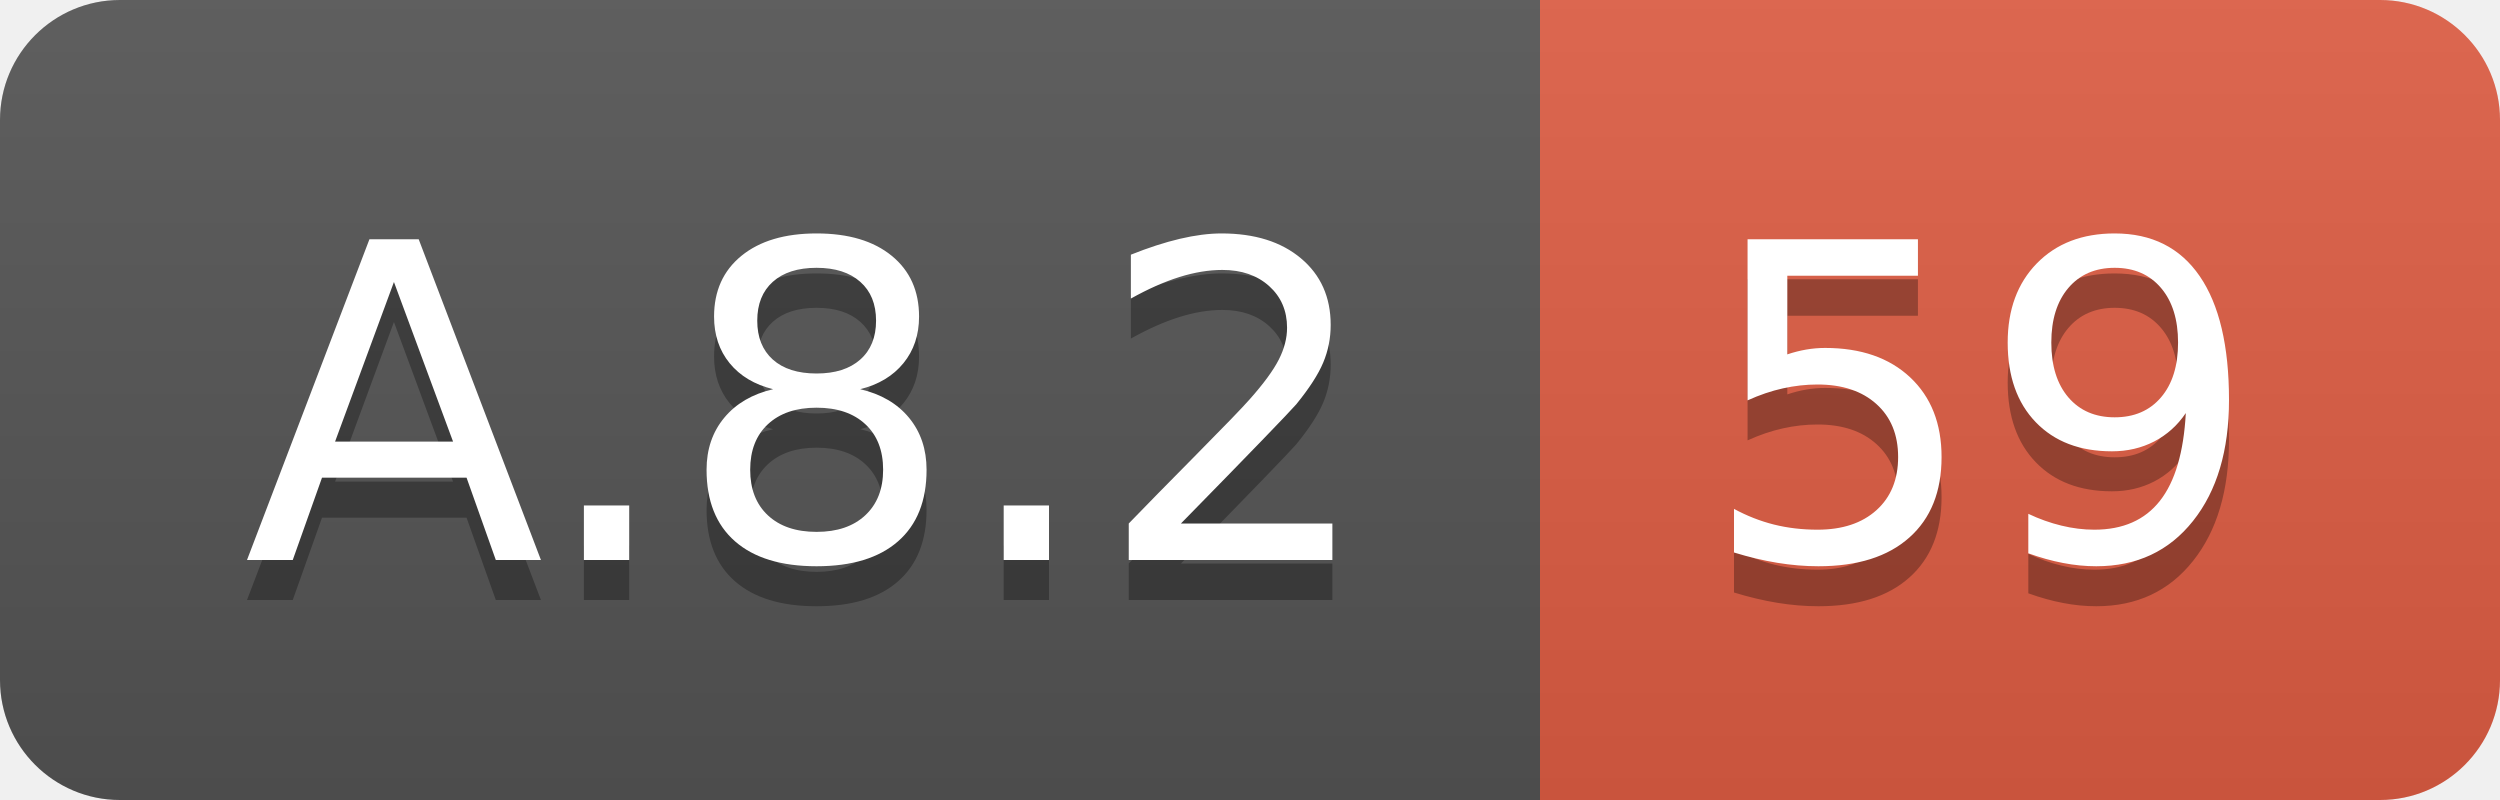
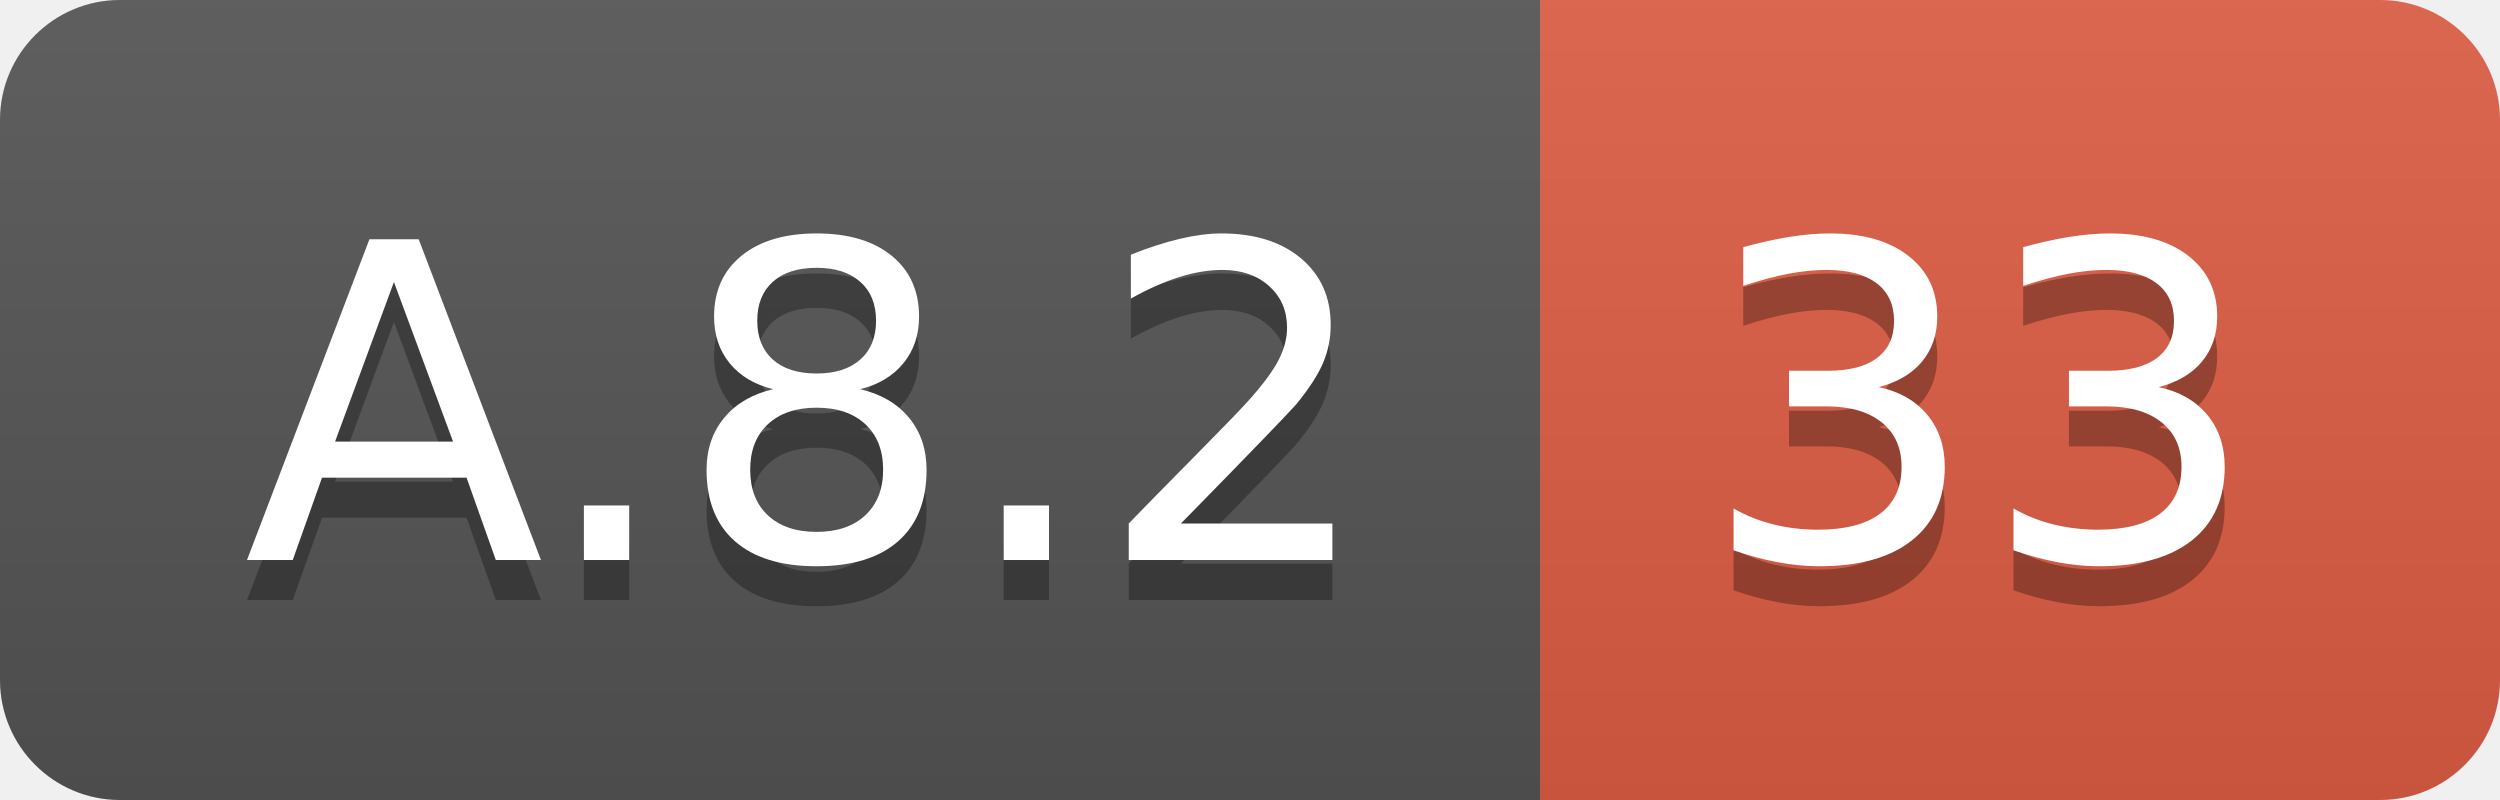
<svg xmlns="http://www.w3.org/2000/svg" width="62.5" height="20">
  <linearGradient id="smooth" x2="0" y2="100%">
    <stop offset="0" stop-color="#bbb" stop-opacity=".1" />
    <stop offset="1" stop-opacity=".1" />
  </linearGradient>
  <clipPath id="round">
    <rect width="62.5" height="20" rx="3" fill="#fff" />
  </clipPath>
  <g clip-path="url(#round)">
    <rect width="38.5" height="20" fill="#555" />
    <rect x="38.5" width="24.0" height="20" fill="#e05d44" />
    <rect width="62.5" height="20" fill="url(#smooth)" />
  </g>
  <g fill="#fff" text-anchor="middle" font-family="DejaVu Sans,Verdana,Geneva,sans-serif" font-size="110">
    <text x="202.5" y="150" fill="#010101" fill-opacity=".3" transform="scale(0.1)" textLength="285.0" lengthAdjust="spacing">A.8.2</text>
    <text x="202.5" y="140" transform="scale(0.1)" textLength="285.0" lengthAdjust="spacing">A.8.2</text>
-     <text x="495.0" y="150" fill="#010101" fill-opacity=".3" transform="scale(0.1)" textLength="140.0" lengthAdjust="spacing">59</text>
-     <text x="495.0" y="140" transform="scale(0.1)" textLength="140.0" lengthAdjust="spacing">59</text>
+     <text x="495.0" y="150" fill="#010101" fill-opacity=".3" transform="scale(0.1)" textLength="140.0" lengthAdjust="spacing">33</text>
+     <text x="495.0" y="140" transform="scale(0.1)" textLength="140.0" lengthAdjust="spacing">33</text>
  </g>
</svg>
